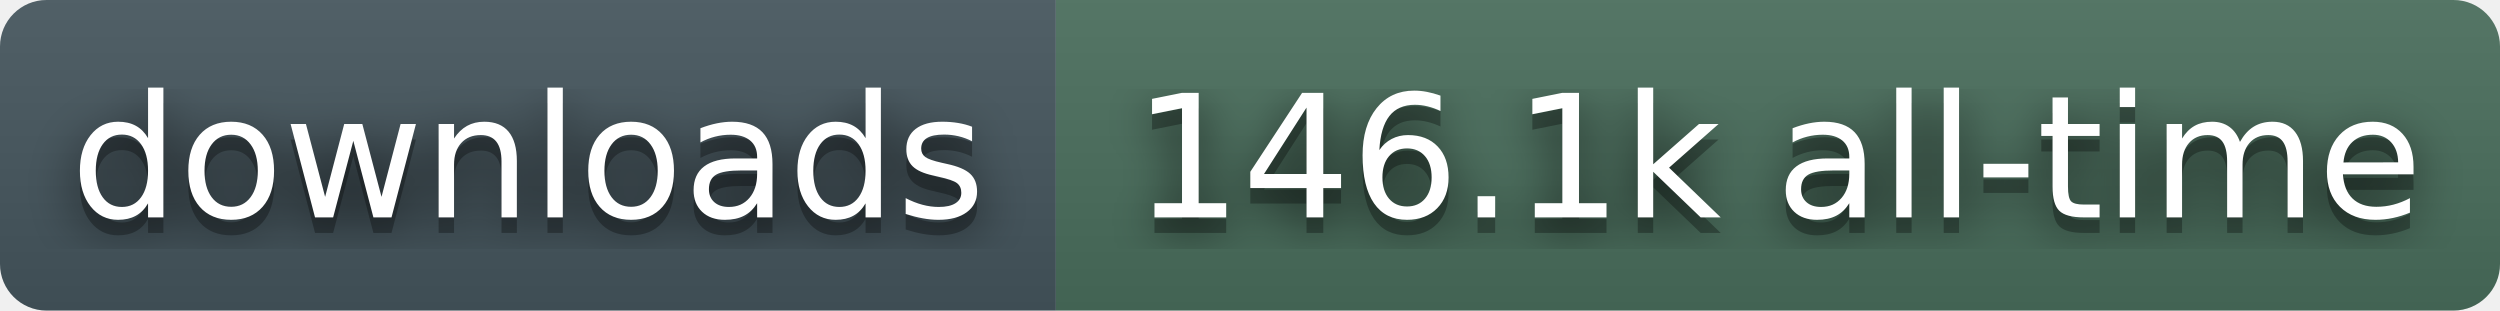
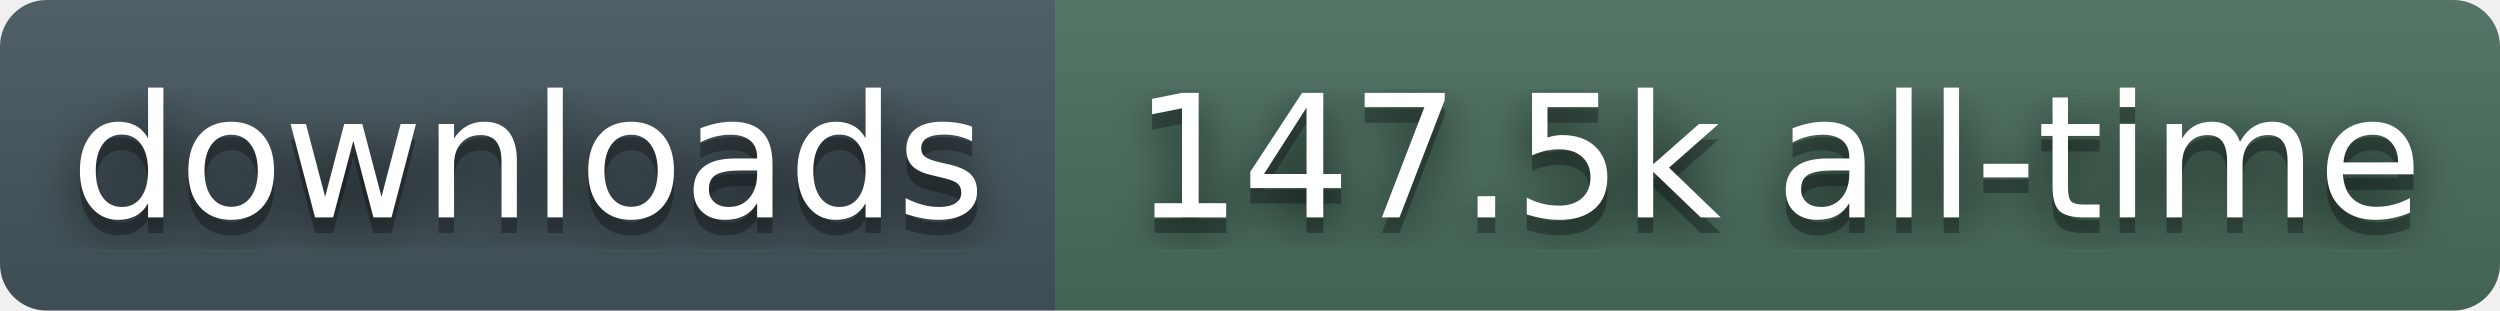
- <svg xmlns="http://www.w3.org/2000/svg" width="161" height="20" role="img" aria-label="downloads: 146.1k all-time">
+ <svg xmlns="http://www.w3.org/2000/svg" width="161" height="20" role="img" aria-label="downloads: 147.5k all-time">
  <filter id="blur">
    <feGaussianBlur stdDeviation="16" />
  </filter>
  <linearGradient id="s" x2="0" y2="100%">
    <stop offset="0" stop-color="#bbb" stop-opacity=".1" />
    <stop offset="1" stop-opacity=".1" />
  </linearGradient>
  <clipPath id="r">
    <rect width="161" height="20" rx="3" fill="#fff" />
  </clipPath>
  <g clip-path="url(#r)">
    <rect width="68" height="20" fill="#45565E" />
    <rect x="68" width="93" height="20" fill="#4A6E5C" />
    <rect width="161" height="20" fill="url(#s)" />
  </g>
  <g fill="#fff" text-anchor="middle" font-family="Verdana,Geneva,DejaVu Sans,sans-serif" text-rendering="geometricPrecision" font-size="110">
    <g transform="scale(.1)">
      <g aria-hidden="true" fill="#010101">
        <text x="340" y="150" fill-opacity=".8" filter="url(#blur)">downloads</text>
        <text x="340" y="150" fill-opacity=".3">downloads</text>
      </g>
      <text x="340" y="140">downloads</text>
    </g>
    <g transform="scale(.1)">
      <g aria-hidden="true" fill="#010101">
-         <text x="1145" y="150" fill-opacity=".8" filter="url(#blur)">146.1k all-time</text>
-         <text x="1145" y="150" fill-opacity=".3">146.1k all-time</text>
+         <text x="1145" y="150" fill-opacity=".8" filter="url(#blur)">147.5k all-time</text>
+         <text x="1145" y="150" fill-opacity=".3">147.5k all-time</text>
      </g>
-       <text x="1145" y="140">146.1k all-time</text>
+       <text x="1145" y="140">147.5k all-time</text>
    </g>
  </g>
</svg>
